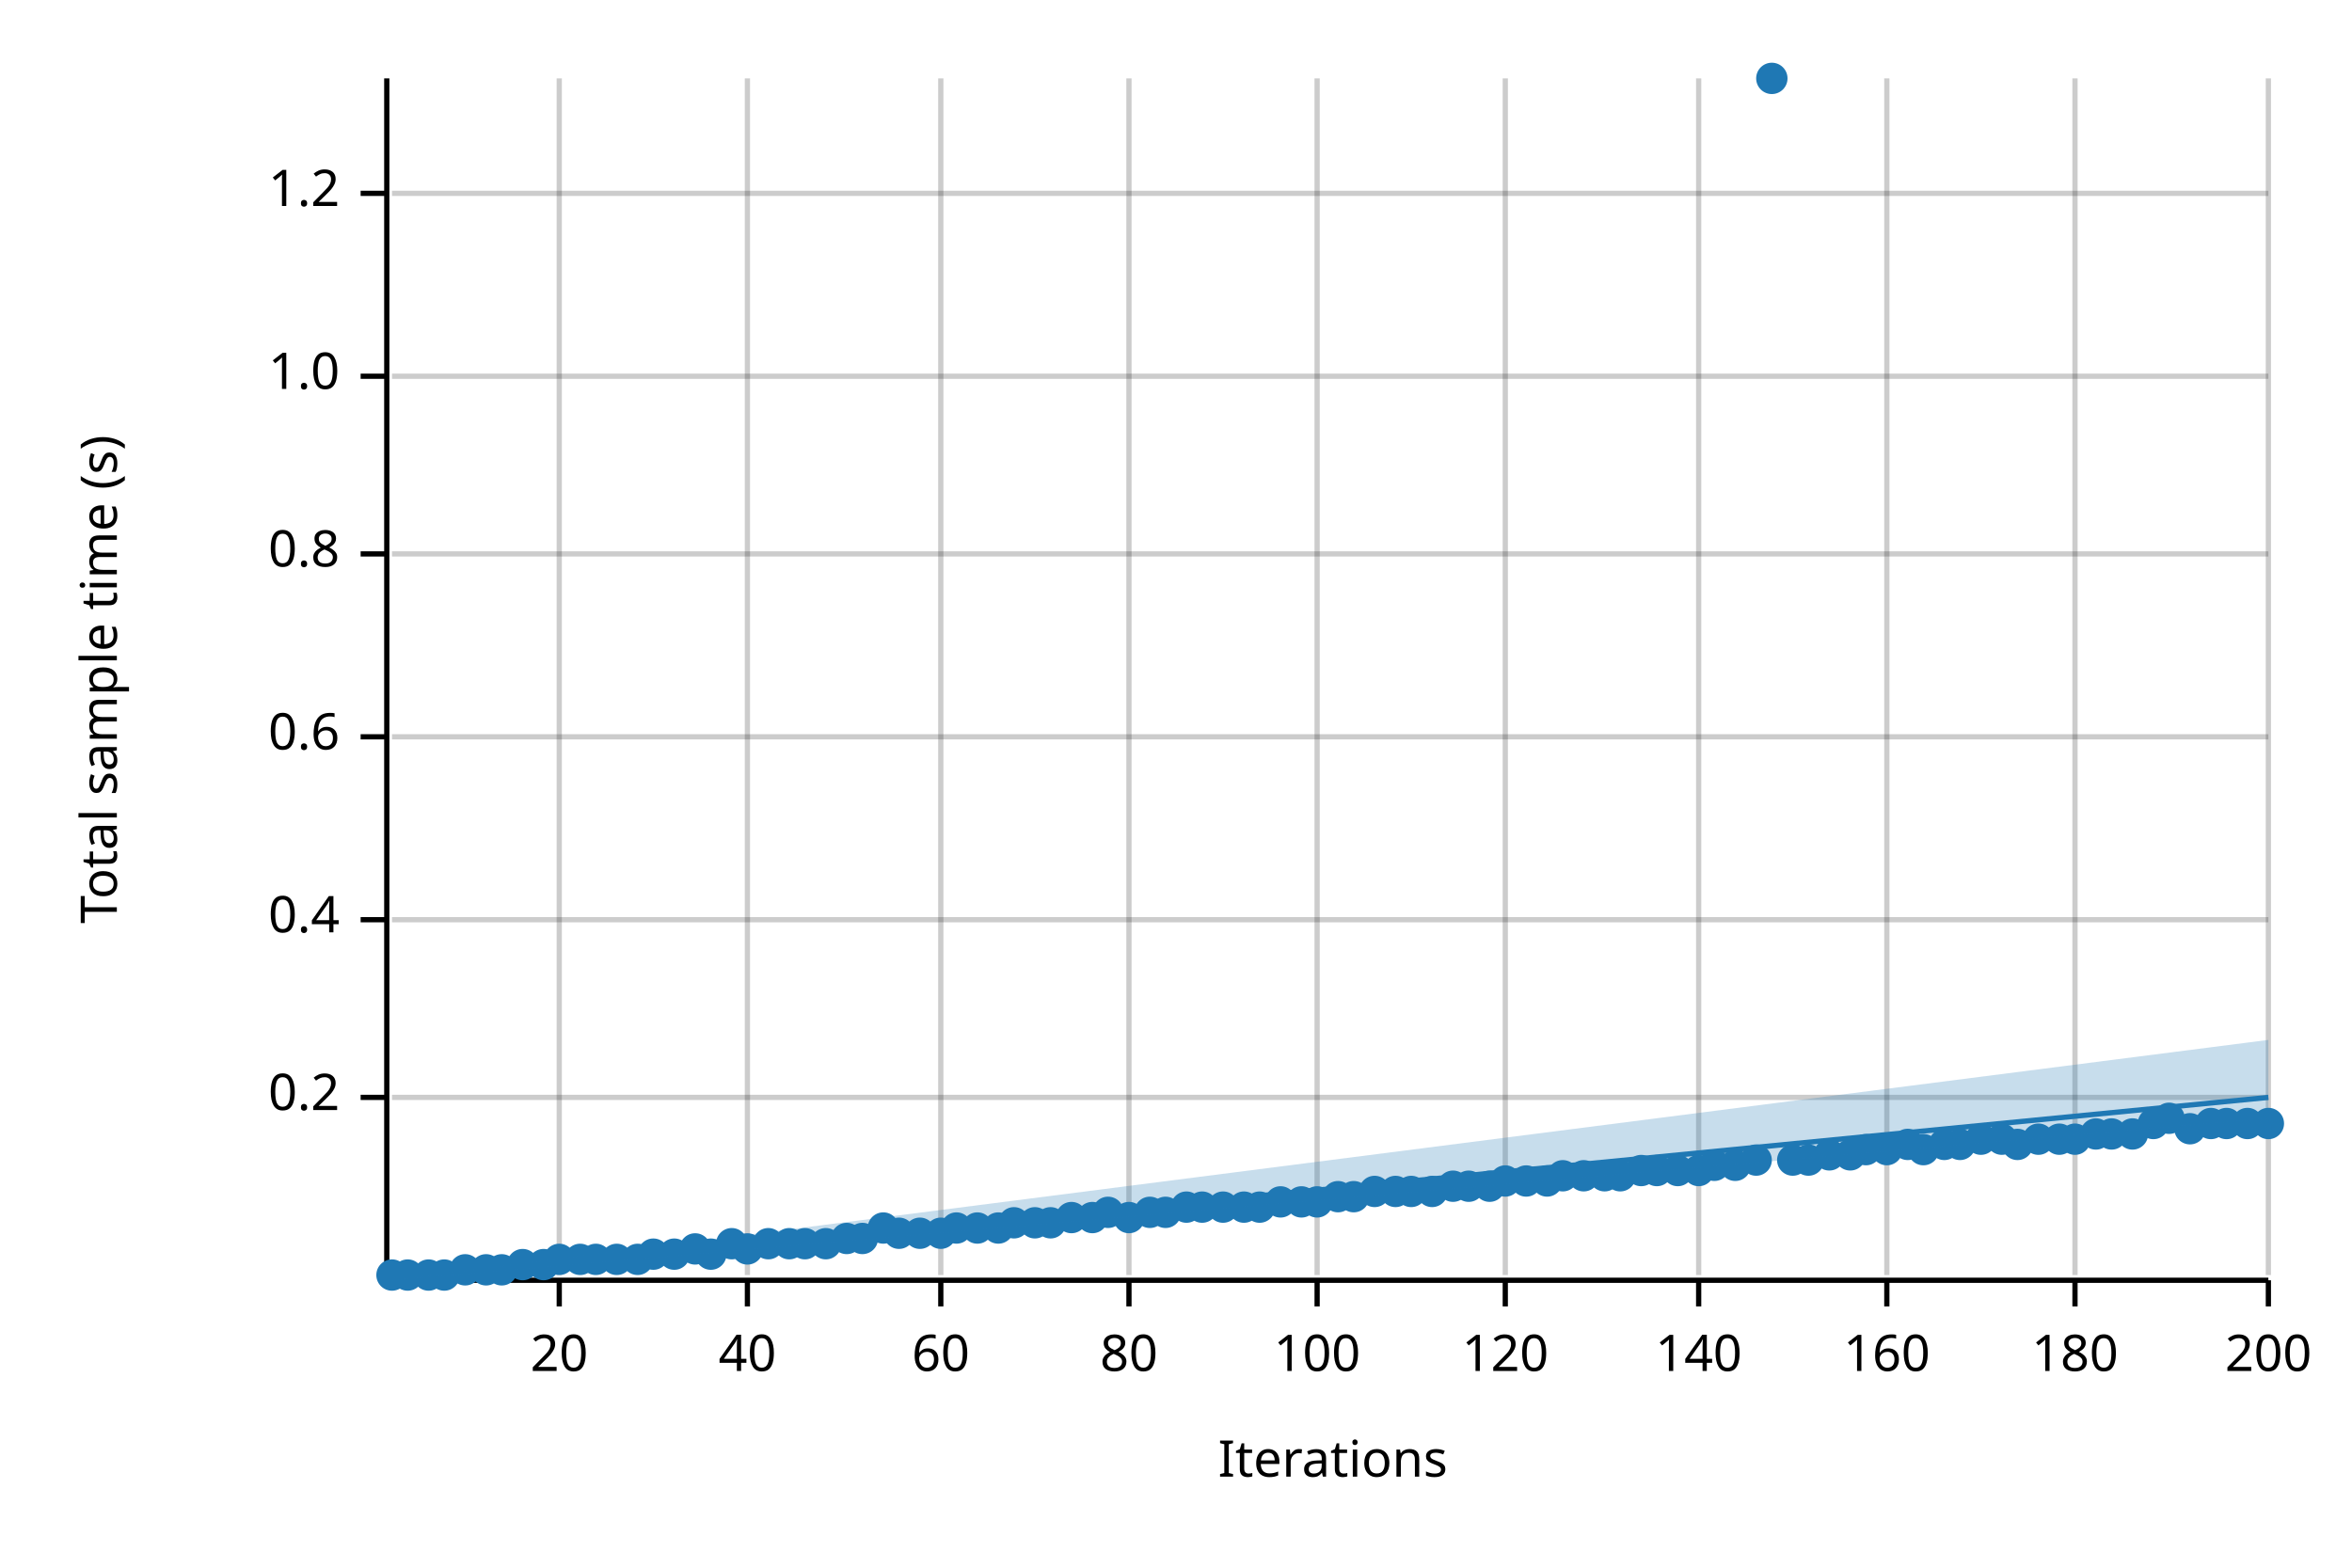
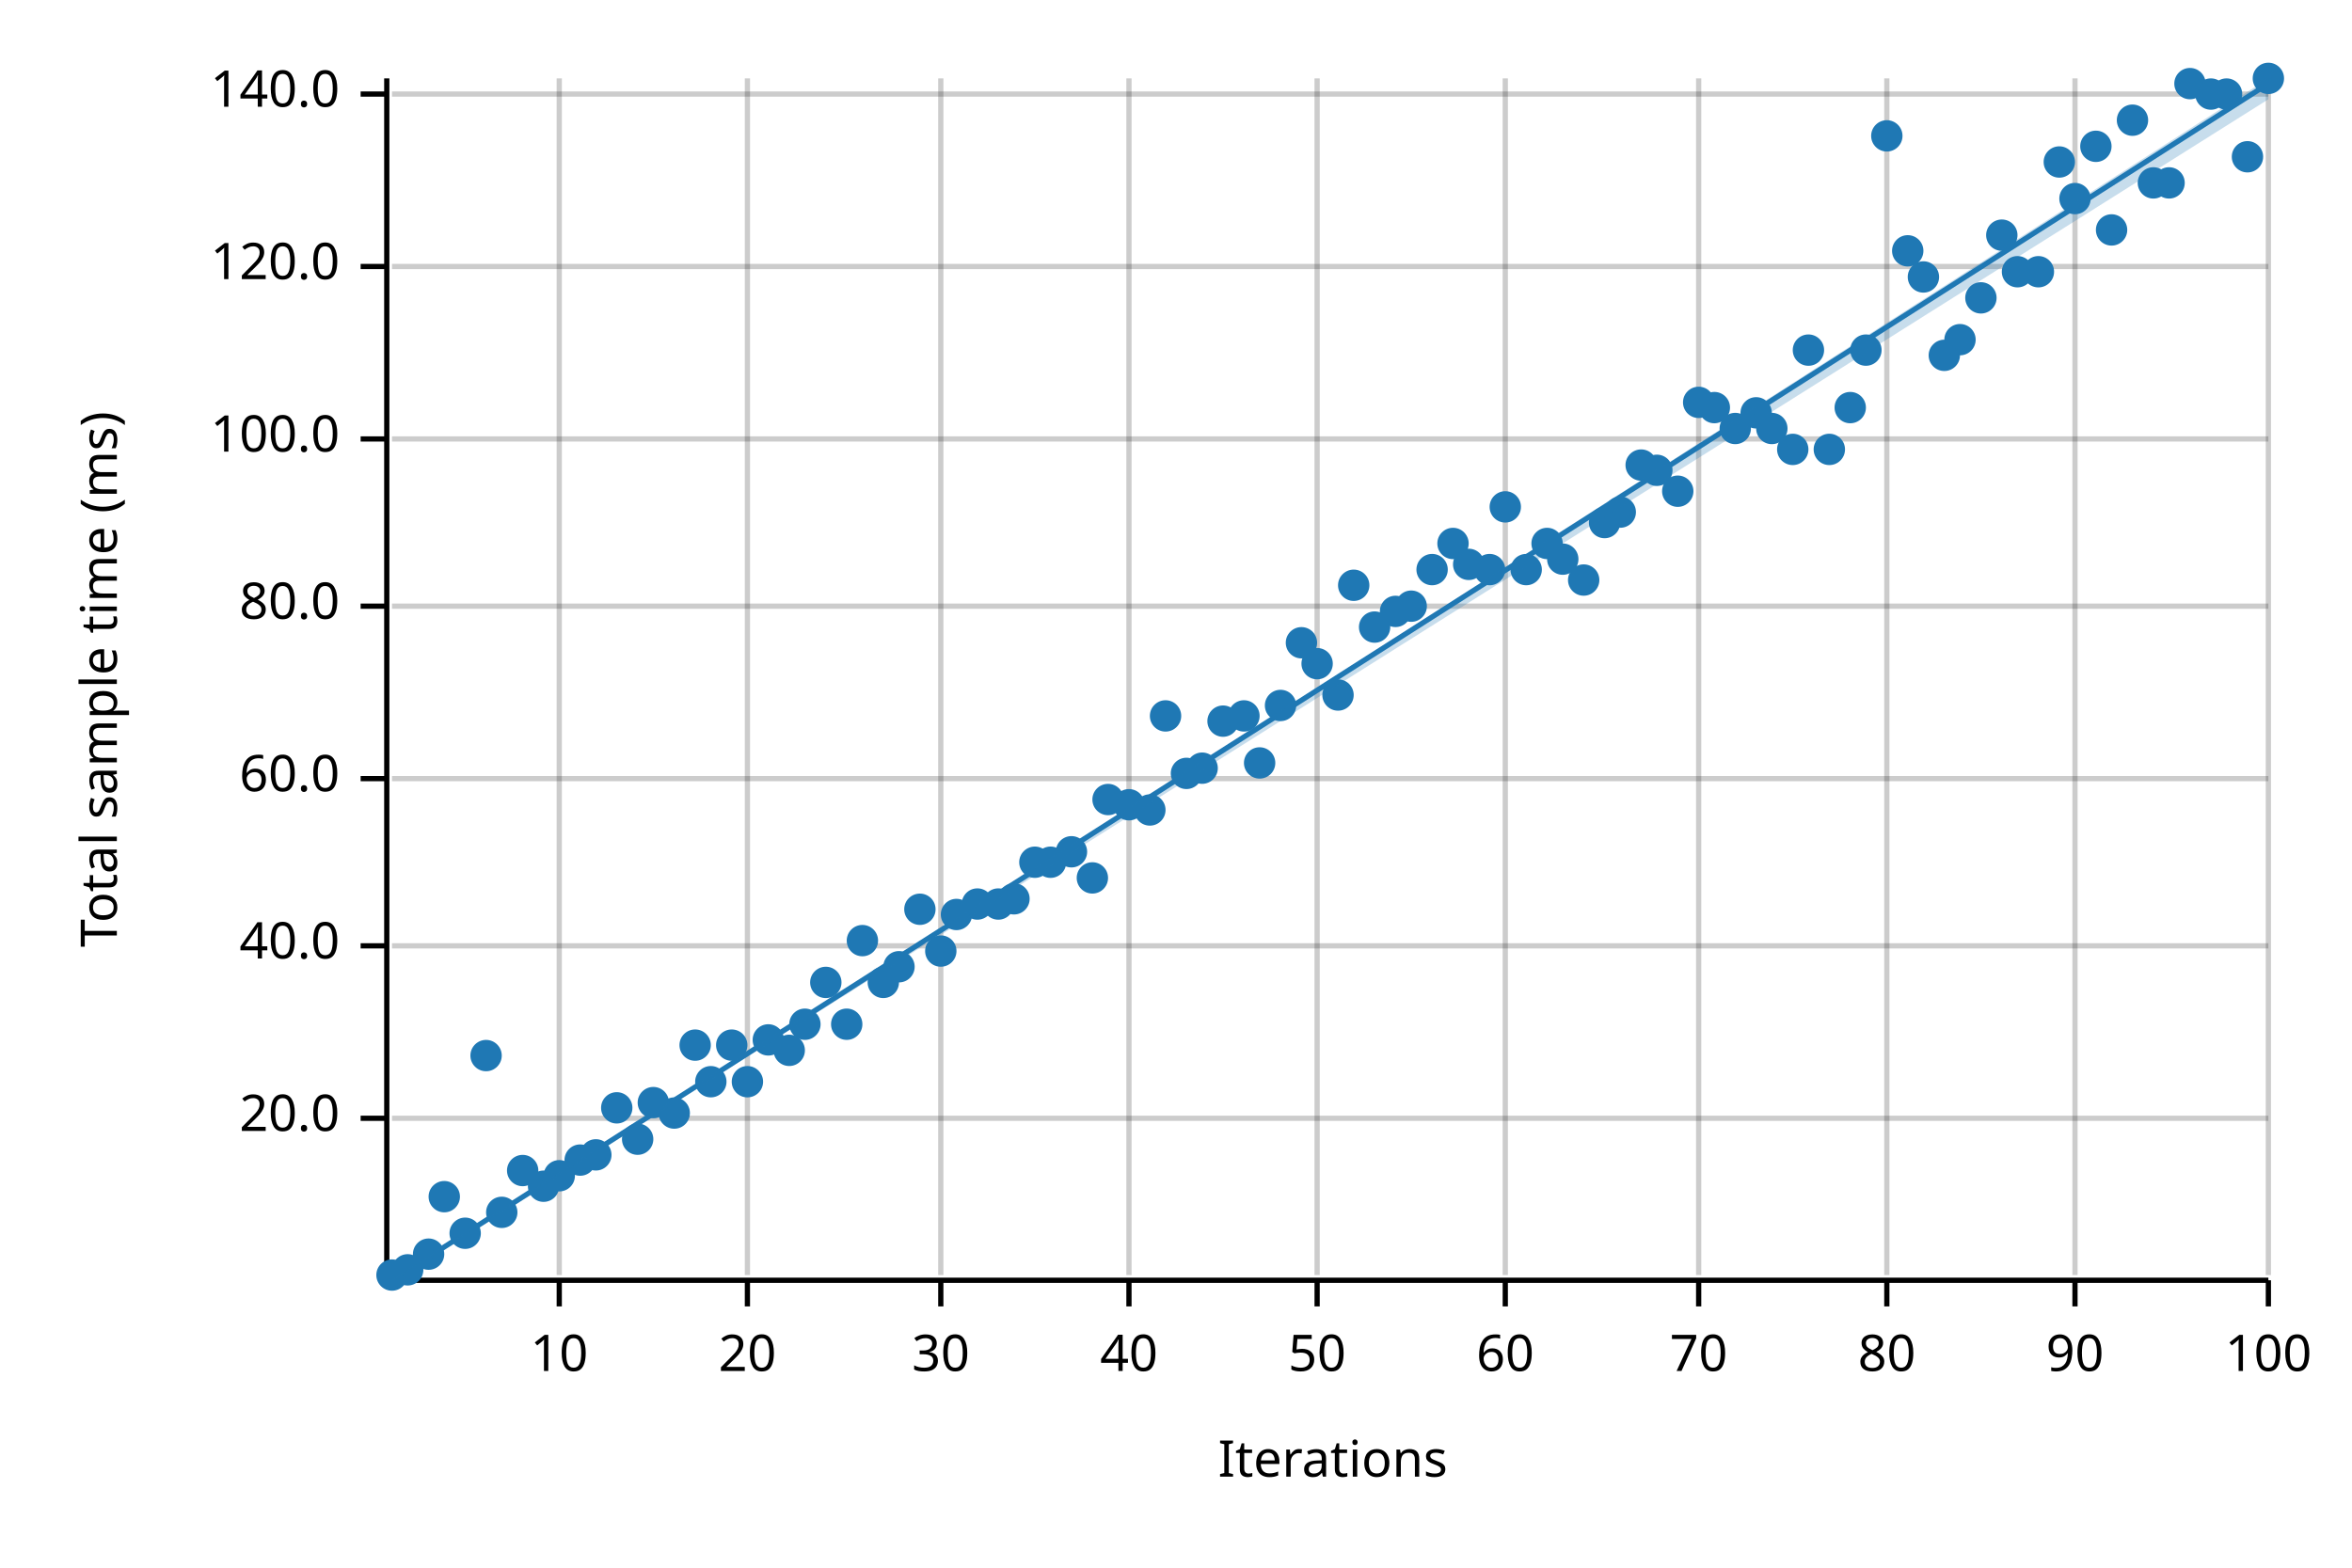
<svg xmlns="http://www.w3.org/2000/svg" width="450" height="300" viewBox="0 0 450 300">
  <text x="15" y="130" dy="0.76em" text-anchor="middle" font-family="sans-serif" font-size="9.677" opacity="1" fill="#000000" transform="rotate(270, 15, 130)">
- Total sample time (s)
+ Total sample time (ms)
</text>
  <text x="255" y="285" dy="-0.5ex" text-anchor="middle" font-family="sans-serif" font-size="9.677" opacity="1" fill="#000000">
Iterations
</text>
  <line opacity="0.2" stroke="#000000" stroke-width="1" x1="107" y1="244" x2="107" y2="15" />
  <line opacity="0.2" stroke="#000000" stroke-width="1" x1="143" y1="244" x2="143" y2="15" />
  <line opacity="0.2" stroke="#000000" stroke-width="1" x1="180" y1="244" x2="180" y2="15" />
  <line opacity="0.2" stroke="#000000" stroke-width="1" x1="216" y1="244" x2="216" y2="15" />
  <line opacity="0.2" stroke="#000000" stroke-width="1" x1="252" y1="244" x2="252" y2="15" />
  <line opacity="0.2" stroke="#000000" stroke-width="1" x1="288" y1="244" x2="288" y2="15" />
  <line opacity="0.2" stroke="#000000" stroke-width="1" x1="325" y1="244" x2="325" y2="15" />
  <line opacity="0.2" stroke="#000000" stroke-width="1" x1="361" y1="244" x2="361" y2="15" />
  <line opacity="0.2" stroke="#000000" stroke-width="1" x1="397" y1="244" x2="397" y2="15" />
  <line opacity="0.2" stroke="#000000" stroke-width="1" x1="434" y1="244" x2="434" y2="15" />
-   <line opacity="0.2" stroke="#000000" stroke-width="1" x1="75" y1="210" x2="434" y2="210" />
-   <line opacity="0.2" stroke="#000000" stroke-width="1" x1="75" y1="176" x2="434" y2="176" />
-   <line opacity="0.2" stroke="#000000" stroke-width="1" x1="75" y1="141" x2="434" y2="141" />
-   <line opacity="0.2" stroke="#000000" stroke-width="1" x1="75" y1="106" x2="434" y2="106" />
-   <line opacity="0.2" stroke="#000000" stroke-width="1" x1="75" y1="72" x2="434" y2="72" />
-   <line opacity="0.2" stroke="#000000" stroke-width="1" x1="75" y1="37" x2="434" y2="37" />
+   <line opacity="0.2" stroke="#000000" stroke-width="1" x1="75" y1="214" x2="434" y2="214" />
+   <line opacity="0.2" stroke="#000000" stroke-width="1" x1="75" y1="181" x2="434" y2="181" />
+   <line opacity="0.2" stroke="#000000" stroke-width="1" x1="75" y1="149" x2="434" y2="149" />
+   <line opacity="0.2" stroke="#000000" stroke-width="1" x1="75" y1="116" x2="434" y2="116" />
+   <line opacity="0.2" stroke="#000000" stroke-width="1" x1="75" y1="84" x2="434" y2="84" />
+   <line opacity="0.2" stroke="#000000" stroke-width="1" x1="75" y1="51" x2="434" y2="51" />
+   <line opacity="0.2" stroke="#000000" stroke-width="1" x1="75" y1="18" x2="434" y2="18" />
  <polyline fill="none" opacity="1" stroke="#000000" stroke-width="1" points="74,15 74,244 " />
-   <text x="65" y="210" dy="0.5ex" text-anchor="end" font-family="sans-serif" font-size="9.677" opacity="1" fill="#000000">
- 0.2
+   <text x="65" y="214" dy="0.5ex" text-anchor="end" font-family="sans-serif" font-size="9.677" opacity="1" fill="#000000">
+ 20.0
</text>
-   <polyline fill="none" opacity="1" stroke="#000000" stroke-width="1" points="69,210 74,210 " />
-   <text x="65" y="176" dy="0.5ex" text-anchor="end" font-family="sans-serif" font-size="9.677" opacity="1" fill="#000000">
- 0.4
+   <polyline fill="none" opacity="1" stroke="#000000" stroke-width="1" points="69,214 74,214 " />
+   <text x="65" y="181" dy="0.5ex" text-anchor="end" font-family="sans-serif" font-size="9.677" opacity="1" fill="#000000">
+ 40.0
</text>
-   <polyline fill="none" opacity="1" stroke="#000000" stroke-width="1" points="69,176 74,176 " />
-   <text x="65" y="141" dy="0.5ex" text-anchor="end" font-family="sans-serif" font-size="9.677" opacity="1" fill="#000000">
- 0.6
+   <polyline fill="none" opacity="1" stroke="#000000" stroke-width="1" points="69,181 74,181 " />
+   <text x="65" y="149" dy="0.5ex" text-anchor="end" font-family="sans-serif" font-size="9.677" opacity="1" fill="#000000">
+ 60.0
</text>
-   <polyline fill="none" opacity="1" stroke="#000000" stroke-width="1" points="69,141 74,141 " />
-   <text x="65" y="106" dy="0.5ex" text-anchor="end" font-family="sans-serif" font-size="9.677" opacity="1" fill="#000000">
- 0.8
+   <polyline fill="none" opacity="1" stroke="#000000" stroke-width="1" points="69,149 74,149 " />
+   <text x="65" y="116" dy="0.5ex" text-anchor="end" font-family="sans-serif" font-size="9.677" opacity="1" fill="#000000">
+ 80.0
</text>
-   <polyline fill="none" opacity="1" stroke="#000000" stroke-width="1" points="69,106 74,106 " />
-   <text x="65" y="72" dy="0.5ex" text-anchor="end" font-family="sans-serif" font-size="9.677" opacity="1" fill="#000000">
- 1.0
+   <polyline fill="none" opacity="1" stroke="#000000" stroke-width="1" points="69,116 74,116 " />
+   <text x="65" y="84" dy="0.5ex" text-anchor="end" font-family="sans-serif" font-size="9.677" opacity="1" fill="#000000">
+ 100.0
</text>
-   <polyline fill="none" opacity="1" stroke="#000000" stroke-width="1" points="69,72 74,72 " />
-   <text x="65" y="37" dy="0.5ex" text-anchor="end" font-family="sans-serif" font-size="9.677" opacity="1" fill="#000000">
- 1.2
+   <polyline fill="none" opacity="1" stroke="#000000" stroke-width="1" points="69,84 74,84 " />
+   <text x="65" y="51" dy="0.5ex" text-anchor="end" font-family="sans-serif" font-size="9.677" opacity="1" fill="#000000">
+ 120.0
</text>
-   <polyline fill="none" opacity="1" stroke="#000000" stroke-width="1" points="69,37 74,37 " />
+   <polyline fill="none" opacity="1" stroke="#000000" stroke-width="1" points="69,51 74,51 " />
+   <text x="65" y="18" dy="0.5ex" text-anchor="end" font-family="sans-serif" font-size="9.677" opacity="1" fill="#000000">
+ 140.0
+ </text>
+   <polyline fill="none" opacity="1" stroke="#000000" stroke-width="1" points="69,18 74,18 " />
  <polyline fill="none" opacity="1" stroke="#000000" stroke-width="1" points="75,245 434,245 " />
  <text x="107" y="255" dy="0.76em" text-anchor="middle" font-family="sans-serif" font-size="9.677" opacity="1" fill="#000000">
- 20
+ 10
</text>
  <polyline fill="none" opacity="1" stroke="#000000" stroke-width="1" points="107,245 107,250 " />
  <text x="143" y="255" dy="0.76em" text-anchor="middle" font-family="sans-serif" font-size="9.677" opacity="1" fill="#000000">
- 40
+ 20
</text>
  <polyline fill="none" opacity="1" stroke="#000000" stroke-width="1" points="143,245 143,250 " />
  <text x="180" y="255" dy="0.76em" text-anchor="middle" font-family="sans-serif" font-size="9.677" opacity="1" fill="#000000">
- 60
+ 30
</text>
  <polyline fill="none" opacity="1" stroke="#000000" stroke-width="1" points="180,245 180,250 " />
  <text x="216" y="255" dy="0.76em" text-anchor="middle" font-family="sans-serif" font-size="9.677" opacity="1" fill="#000000">
- 80
+ 40
</text>
  <polyline fill="none" opacity="1" stroke="#000000" stroke-width="1" points="216,245 216,250 " />
  <text x="252" y="255" dy="0.76em" text-anchor="middle" font-family="sans-serif" font-size="9.677" opacity="1" fill="#000000">
- 100
+ 50
</text>
  <polyline fill="none" opacity="1" stroke="#000000" stroke-width="1" points="252,245 252,250 " />
  <text x="288" y="255" dy="0.76em" text-anchor="middle" font-family="sans-serif" font-size="9.677" opacity="1" fill="#000000">
- 120
+ 60
</text>
  <polyline fill="none" opacity="1" stroke="#000000" stroke-width="1" points="288,245 288,250 " />
  <text x="325" y="255" dy="0.76em" text-anchor="middle" font-family="sans-serif" font-size="9.677" opacity="1" fill="#000000">
- 140
+ 70
</text>
  <polyline fill="none" opacity="1" stroke="#000000" stroke-width="1" points="325,245 325,250 " />
  <text x="361" y="255" dy="0.76em" text-anchor="middle" font-family="sans-serif" font-size="9.677" opacity="1" fill="#000000">
- 160
+ 80
</text>
  <polyline fill="none" opacity="1" stroke="#000000" stroke-width="1" points="361,245 361,250 " />
  <text x="397" y="255" dy="0.76em" text-anchor="middle" font-family="sans-serif" font-size="9.677" opacity="1" fill="#000000">
- 180
+ 90
</text>
  <polyline fill="none" opacity="1" stroke="#000000" stroke-width="1" points="397,245 397,250 " />
  <text x="434" y="255" dy="0.76em" text-anchor="middle" font-family="sans-serif" font-size="9.677" opacity="1" fill="#000000">
- 200
+ 100
</text>
  <polyline fill="none" opacity="1" stroke="#000000" stroke-width="1" points="434,245 434,250 " />
  <circle cx="75" cy="244" r="3" opacity="1" fill="#1F78B4" stroke="none" stroke-width="1" />
-   <circle cx="78" cy="244" r="3" opacity="1" fill="#1F78B4" stroke="none" stroke-width="1" />
-   <circle cx="82" cy="244" r="3" opacity="1" fill="#1F78B4" stroke="none" stroke-width="1" />
-   <circle cx="85" cy="244" r="3" opacity="1" fill="#1F78B4" stroke="none" stroke-width="1" />
-   <circle cx="89" cy="243" r="3" opacity="1" fill="#1F78B4" stroke="none" stroke-width="1" />
-   <circle cx="93" cy="243" r="3" opacity="1" fill="#1F78B4" stroke="none" stroke-width="1" />
-   <circle cx="96" cy="243" r="3" opacity="1" fill="#1F78B4" stroke="none" stroke-width="1" />
-   <circle cx="100" cy="242" r="3" opacity="1" fill="#1F78B4" stroke="none" stroke-width="1" />
-   <circle cx="104" cy="242" r="3" opacity="1" fill="#1F78B4" stroke="none" stroke-width="1" />
-   <circle cx="107" cy="241" r="3" opacity="1" fill="#1F78B4" stroke="none" stroke-width="1" />
-   <circle cx="111" cy="241" r="3" opacity="1" fill="#1F78B4" stroke="none" stroke-width="1" />
-   <circle cx="114" cy="241" r="3" opacity="1" fill="#1F78B4" stroke="none" stroke-width="1" />
-   <circle cx="118" cy="241" r="3" opacity="1" fill="#1F78B4" stroke="none" stroke-width="1" />
-   <circle cx="122" cy="241" r="3" opacity="1" fill="#1F78B4" stroke="none" stroke-width="1" />
-   <circle cx="125" cy="240" r="3" opacity="1" fill="#1F78B4" stroke="none" stroke-width="1" />
-   <circle cx="129" cy="240" r="3" opacity="1" fill="#1F78B4" stroke="none" stroke-width="1" />
-   <circle cx="133" cy="239" r="3" opacity="1" fill="#1F78B4" stroke="none" stroke-width="1" />
-   <circle cx="136" cy="240" r="3" opacity="1" fill="#1F78B4" stroke="none" stroke-width="1" />
-   <circle cx="140" cy="238" r="3" opacity="1" fill="#1F78B4" stroke="none" stroke-width="1" />
-   <circle cx="143" cy="239" r="3" opacity="1" fill="#1F78B4" stroke="none" stroke-width="1" />
-   <circle cx="147" cy="238" r="3" opacity="1" fill="#1F78B4" stroke="none" stroke-width="1" />
-   <circle cx="151" cy="238" r="3" opacity="1" fill="#1F78B4" stroke="none" stroke-width="1" />
-   <circle cx="154" cy="238" r="3" opacity="1" fill="#1F78B4" stroke="none" stroke-width="1" />
-   <circle cx="158" cy="238" r="3" opacity="1" fill="#1F78B4" stroke="none" stroke-width="1" />
-   <circle cx="162" cy="237" r="3" opacity="1" fill="#1F78B4" stroke="none" stroke-width="1" />
-   <circle cx="165" cy="237" r="3" opacity="1" fill="#1F78B4" stroke="none" stroke-width="1" />
-   <circle cx="169" cy="235" r="3" opacity="1" fill="#1F78B4" stroke="none" stroke-width="1" />
-   <circle cx="172" cy="236" r="3" opacity="1" fill="#1F78B4" stroke="none" stroke-width="1" />
-   <circle cx="176" cy="236" r="3" opacity="1" fill="#1F78B4" stroke="none" stroke-width="1" />
-   <circle cx="180" cy="236" r="3" opacity="1" fill="#1F78B4" stroke="none" stroke-width="1" />
-   <circle cx="183" cy="235" r="3" opacity="1" fill="#1F78B4" stroke="none" stroke-width="1" />
-   <circle cx="187" cy="235" r="3" opacity="1" fill="#1F78B4" stroke="none" stroke-width="1" />
-   <circle cx="191" cy="235" r="3" opacity="1" fill="#1F78B4" stroke="none" stroke-width="1" />
-   <circle cx="194" cy="234" r="3" opacity="1" fill="#1F78B4" stroke="none" stroke-width="1" />
-   <circle cx="198" cy="234" r="3" opacity="1" fill="#1F78B4" stroke="none" stroke-width="1" />
-   <circle cx="201" cy="234" r="3" opacity="1" fill="#1F78B4" stroke="none" stroke-width="1" />
-   <circle cx="205" cy="233" r="3" opacity="1" fill="#1F78B4" stroke="none" stroke-width="1" />
-   <circle cx="209" cy="233" r="3" opacity="1" fill="#1F78B4" stroke="none" stroke-width="1" />
-   <circle cx="212" cy="232" r="3" opacity="1" fill="#1F78B4" stroke="none" stroke-width="1" />
-   <circle cx="216" cy="233" r="3" opacity="1" fill="#1F78B4" stroke="none" stroke-width="1" />
-   <circle cx="220" cy="232" r="3" opacity="1" fill="#1F78B4" stroke="none" stroke-width="1" />
-   <circle cx="223" cy="232" r="3" opacity="1" fill="#1F78B4" stroke="none" stroke-width="1" />
-   <circle cx="227" cy="231" r="3" opacity="1" fill="#1F78B4" stroke="none" stroke-width="1" />
-   <circle cx="230" cy="231" r="3" opacity="1" fill="#1F78B4" stroke="none" stroke-width="1" />
-   <circle cx="234" cy="231" r="3" opacity="1" fill="#1F78B4" stroke="none" stroke-width="1" />
-   <circle cx="238" cy="231" r="3" opacity="1" fill="#1F78B4" stroke="none" stroke-width="1" />
-   <circle cx="241" cy="231" r="3" opacity="1" fill="#1F78B4" stroke="none" stroke-width="1" />
-   <circle cx="245" cy="230" r="3" opacity="1" fill="#1F78B4" stroke="none" stroke-width="1" />
-   <circle cx="249" cy="230" r="3" opacity="1" fill="#1F78B4" stroke="none" stroke-width="1" />
-   <circle cx="252" cy="230" r="3" opacity="1" fill="#1F78B4" stroke="none" stroke-width="1" />
-   <circle cx="256" cy="229" r="3" opacity="1" fill="#1F78B4" stroke="none" stroke-width="1" />
-   <circle cx="259" cy="229" r="3" opacity="1" fill="#1F78B4" stroke="none" stroke-width="1" />
-   <circle cx="263" cy="228" r="3" opacity="1" fill="#1F78B4" stroke="none" stroke-width="1" />
-   <circle cx="267" cy="228" r="3" opacity="1" fill="#1F78B4" stroke="none" stroke-width="1" />
-   <circle cx="270" cy="228" r="3" opacity="1" fill="#1F78B4" stroke="none" stroke-width="1" />
-   <circle cx="274" cy="228" r="3" opacity="1" fill="#1F78B4" stroke="none" stroke-width="1" />
-   <circle cx="278" cy="227" r="3" opacity="1" fill="#1F78B4" stroke="none" stroke-width="1" />
-   <circle cx="281" cy="227" r="3" opacity="1" fill="#1F78B4" stroke="none" stroke-width="1" />
-   <circle cx="285" cy="227" r="3" opacity="1" fill="#1F78B4" stroke="none" stroke-width="1" />
-   <circle cx="288" cy="226" r="3" opacity="1" fill="#1F78B4" stroke="none" stroke-width="1" />
-   <circle cx="292" cy="226" r="3" opacity="1" fill="#1F78B4" stroke="none" stroke-width="1" />
-   <circle cx="296" cy="226" r="3" opacity="1" fill="#1F78B4" stroke="none" stroke-width="1" />
-   <circle cx="299" cy="225" r="3" opacity="1" fill="#1F78B4" stroke="none" stroke-width="1" />
-   <circle cx="303" cy="225" r="3" opacity="1" fill="#1F78B4" stroke="none" stroke-width="1" />
-   <circle cx="307" cy="225" r="3" opacity="1" fill="#1F78B4" stroke="none" stroke-width="1" />
-   <circle cx="310" cy="225" r="3" opacity="1" fill="#1F78B4" stroke="none" stroke-width="1" />
-   <circle cx="314" cy="224" r="3" opacity="1" fill="#1F78B4" stroke="none" stroke-width="1" />
-   <circle cx="317" cy="224" r="3" opacity="1" fill="#1F78B4" stroke="none" stroke-width="1" />
-   <circle cx="321" cy="224" r="3" opacity="1" fill="#1F78B4" stroke="none" stroke-width="1" />
-   <circle cx="325" cy="224" r="3" opacity="1" fill="#1F78B4" stroke="none" stroke-width="1" />
-   <circle cx="328" cy="223" r="3" opacity="1" fill="#1F78B4" stroke="none" stroke-width="1" />
-   <circle cx="332" cy="223" r="3" opacity="1" fill="#1F78B4" stroke="none" stroke-width="1" />
-   <circle cx="336" cy="222" r="3" opacity="1" fill="#1F78B4" stroke="none" stroke-width="1" />
-   <circle cx="339" cy="15" r="3" opacity="1" fill="#1F78B4" stroke="none" stroke-width="1" />
-   <circle cx="343" cy="222" r="3" opacity="1" fill="#1F78B4" stroke="none" stroke-width="1" />
-   <circle cx="346" cy="222" r="3" opacity="1" fill="#1F78B4" stroke="none" stroke-width="1" />
-   <circle cx="350" cy="221" r="3" opacity="1" fill="#1F78B4" stroke="none" stroke-width="1" />
-   <circle cx="354" cy="221" r="3" opacity="1" fill="#1F78B4" stroke="none" stroke-width="1" />
-   <circle cx="357" cy="220" r="3" opacity="1" fill="#1F78B4" stroke="none" stroke-width="1" />
-   <circle cx="361" cy="220" r="3" opacity="1" fill="#1F78B4" stroke="none" stroke-width="1" />
-   <circle cx="365" cy="219" r="3" opacity="1" fill="#1F78B4" stroke="none" stroke-width="1" />
-   <circle cx="368" cy="220" r="3" opacity="1" fill="#1F78B4" stroke="none" stroke-width="1" />
-   <circle cx="372" cy="219" r="3" opacity="1" fill="#1F78B4" stroke="none" stroke-width="1" />
-   <circle cx="375" cy="219" r="3" opacity="1" fill="#1F78B4" stroke="none" stroke-width="1" />
-   <circle cx="379" cy="218" r="3" opacity="1" fill="#1F78B4" stroke="none" stroke-width="1" />
-   <circle cx="383" cy="218" r="3" opacity="1" fill="#1F78B4" stroke="none" stroke-width="1" />
-   <circle cx="386" cy="219" r="3" opacity="1" fill="#1F78B4" stroke="none" stroke-width="1" />
-   <circle cx="390" cy="218" r="3" opacity="1" fill="#1F78B4" stroke="none" stroke-width="1" />
-   <circle cx="394" cy="218" r="3" opacity="1" fill="#1F78B4" stroke="none" stroke-width="1" />
-   <circle cx="397" cy="218" r="3" opacity="1" fill="#1F78B4" stroke="none" stroke-width="1" />
-   <circle cx="401" cy="217" r="3" opacity="1" fill="#1F78B4" stroke="none" stroke-width="1" />
-   <circle cx="404" cy="217" r="3" opacity="1" fill="#1F78B4" stroke="none" stroke-width="1" />
-   <circle cx="408" cy="217" r="3" opacity="1" fill="#1F78B4" stroke="none" stroke-width="1" />
-   <circle cx="412" cy="215" r="3" opacity="1" fill="#1F78B4" stroke="none" stroke-width="1" />
-   <circle cx="415" cy="214" r="3" opacity="1" fill="#1F78B4" stroke="none" stroke-width="1" />
-   <circle cx="419" cy="216" r="3" opacity="1" fill="#1F78B4" stroke="none" stroke-width="1" />
-   <circle cx="423" cy="215" r="3" opacity="1" fill="#1F78B4" stroke="none" stroke-width="1" />
-   <circle cx="426" cy="215" r="3" opacity="1" fill="#1F78B4" stroke="none" stroke-width="1" />
-   <circle cx="430" cy="215" r="3" opacity="1" fill="#1F78B4" stroke="none" stroke-width="1" />
-   <circle cx="434" cy="215" r="3" opacity="1" fill="#1F78B4" stroke="none" stroke-width="1" />
-   <polyline fill="none" opacity="1" stroke="#1F78B4" stroke-width="1" points="75,245 434,210 " />
-   <polygon opacity="0.25" fill="#1F78B4" points="75,245 434,214 434,199 " />
+   <circle cx="78" cy="243" r="3" opacity="1" fill="#1F78B4" stroke="none" stroke-width="1" />
+   <circle cx="82" cy="240" r="3" opacity="1" fill="#1F78B4" stroke="none" stroke-width="1" />
+   <circle cx="85" cy="229" r="3" opacity="1" fill="#1F78B4" stroke="none" stroke-width="1" />
+   <circle cx="89" cy="236" r="3" opacity="1" fill="#1F78B4" stroke="none" stroke-width="1" />
+   <circle cx="93" cy="202" r="3" opacity="1" fill="#1F78B4" stroke="none" stroke-width="1" />
+   <circle cx="96" cy="232" r="3" opacity="1" fill="#1F78B4" stroke="none" stroke-width="1" />
+   <circle cx="100" cy="224" r="3" opacity="1" fill="#1F78B4" stroke="none" stroke-width="1" />
+   <circle cx="104" cy="227" r="3" opacity="1" fill="#1F78B4" stroke="none" stroke-width="1" />
+   <circle cx="107" cy="225" r="3" opacity="1" fill="#1F78B4" stroke="none" stroke-width="1" />
+   <circle cx="111" cy="222" r="3" opacity="1" fill="#1F78B4" stroke="none" stroke-width="1" />
+   <circle cx="114" cy="221" r="3" opacity="1" fill="#1F78B4" stroke="none" stroke-width="1" />
+   <circle cx="118" cy="212" r="3" opacity="1" fill="#1F78B4" stroke="none" stroke-width="1" />
+   <circle cx="122" cy="218" r="3" opacity="1" fill="#1F78B4" stroke="none" stroke-width="1" />
+   <circle cx="125" cy="211" r="3" opacity="1" fill="#1F78B4" stroke="none" stroke-width="1" />
+   <circle cx="129" cy="213" r="3" opacity="1" fill="#1F78B4" stroke="none" stroke-width="1" />
+   <circle cx="133" cy="200" r="3" opacity="1" fill="#1F78B4" stroke="none" stroke-width="1" />
+   <circle cx="136" cy="207" r="3" opacity="1" fill="#1F78B4" stroke="none" stroke-width="1" />
+   <circle cx="140" cy="200" r="3" opacity="1" fill="#1F78B4" stroke="none" stroke-width="1" />
+   <circle cx="143" cy="207" r="3" opacity="1" fill="#1F78B4" stroke="none" stroke-width="1" />
+   <circle cx="147" cy="199" r="3" opacity="1" fill="#1F78B4" stroke="none" stroke-width="1" />
+   <circle cx="151" cy="201" r="3" opacity="1" fill="#1F78B4" stroke="none" stroke-width="1" />
+   <circle cx="154" cy="196" r="3" opacity="1" fill="#1F78B4" stroke="none" stroke-width="1" />
+   <circle cx="158" cy="188" r="3" opacity="1" fill="#1F78B4" stroke="none" stroke-width="1" />
+   <circle cx="162" cy="196" r="3" opacity="1" fill="#1F78B4" stroke="none" stroke-width="1" />
+   <circle cx="165" cy="180" r="3" opacity="1" fill="#1F78B4" stroke="none" stroke-width="1" />
+   <circle cx="169" cy="188" r="3" opacity="1" fill="#1F78B4" stroke="none" stroke-width="1" />
+   <circle cx="172" cy="185" r="3" opacity="1" fill="#1F78B4" stroke="none" stroke-width="1" />
+   <circle cx="176" cy="174" r="3" opacity="1" fill="#1F78B4" stroke="none" stroke-width="1" />
+   <circle cx="180" cy="182" r="3" opacity="1" fill="#1F78B4" stroke="none" stroke-width="1" />
+   <circle cx="183" cy="175" r="3" opacity="1" fill="#1F78B4" stroke="none" stroke-width="1" />
+   <circle cx="187" cy="173" r="3" opacity="1" fill="#1F78B4" stroke="none" stroke-width="1" />
+   <circle cx="191" cy="173" r="3" opacity="1" fill="#1F78B4" stroke="none" stroke-width="1" />
+   <circle cx="194" cy="172" r="3" opacity="1" fill="#1F78B4" stroke="none" stroke-width="1" />
+   <circle cx="198" cy="165" r="3" opacity="1" fill="#1F78B4" stroke="none" stroke-width="1" />
+   <circle cx="201" cy="165" r="3" opacity="1" fill="#1F78B4" stroke="none" stroke-width="1" />
+   <circle cx="205" cy="163" r="3" opacity="1" fill="#1F78B4" stroke="none" stroke-width="1" />
+   <circle cx="209" cy="168" r="3" opacity="1" fill="#1F78B4" stroke="none" stroke-width="1" />
+   <circle cx="212" cy="153" r="3" opacity="1" fill="#1F78B4" stroke="none" stroke-width="1" />
+   <circle cx="216" cy="154" r="3" opacity="1" fill="#1F78B4" stroke="none" stroke-width="1" />
+   <circle cx="220" cy="155" r="3" opacity="1" fill="#1F78B4" stroke="none" stroke-width="1" />
+   <circle cx="223" cy="137" r="3" opacity="1" fill="#1F78B4" stroke="none" stroke-width="1" />
+   <circle cx="227" cy="148" r="3" opacity="1" fill="#1F78B4" stroke="none" stroke-width="1" />
+   <circle cx="230" cy="147" r="3" opacity="1" fill="#1F78B4" stroke="none" stroke-width="1" />
+   <circle cx="234" cy="138" r="3" opacity="1" fill="#1F78B4" stroke="none" stroke-width="1" />
+   <circle cx="238" cy="137" r="3" opacity="1" fill="#1F78B4" stroke="none" stroke-width="1" />
+   <circle cx="241" cy="146" r="3" opacity="1" fill="#1F78B4" stroke="none" stroke-width="1" />
+   <circle cx="245" cy="135" r="3" opacity="1" fill="#1F78B4" stroke="none" stroke-width="1" />
+   <circle cx="249" cy="123" r="3" opacity="1" fill="#1F78B4" stroke="none" stroke-width="1" />
+   <circle cx="252" cy="127" r="3" opacity="1" fill="#1F78B4" stroke="none" stroke-width="1" />
+   <circle cx="256" cy="133" r="3" opacity="1" fill="#1F78B4" stroke="none" stroke-width="1" />
+   <circle cx="259" cy="112" r="3" opacity="1" fill="#1F78B4" stroke="none" stroke-width="1" />
+   <circle cx="263" cy="120" r="3" opacity="1" fill="#1F78B4" stroke="none" stroke-width="1" />
+   <circle cx="267" cy="117" r="3" opacity="1" fill="#1F78B4" stroke="none" stroke-width="1" />
+   <circle cx="270" cy="116" r="3" opacity="1" fill="#1F78B4" stroke="none" stroke-width="1" />
+   <circle cx="274" cy="109" r="3" opacity="1" fill="#1F78B4" stroke="none" stroke-width="1" />
+   <circle cx="278" cy="104" r="3" opacity="1" fill="#1F78B4" stroke="none" stroke-width="1" />
+   <circle cx="281" cy="108" r="3" opacity="1" fill="#1F78B4" stroke="none" stroke-width="1" />
+   <circle cx="285" cy="109" r="3" opacity="1" fill="#1F78B4" stroke="none" stroke-width="1" />
+   <circle cx="288" cy="97" r="3" opacity="1" fill="#1F78B4" stroke="none" stroke-width="1" />
+   <circle cx="292" cy="109" r="3" opacity="1" fill="#1F78B4" stroke="none" stroke-width="1" />
+   <circle cx="296" cy="104" r="3" opacity="1" fill="#1F78B4" stroke="none" stroke-width="1" />
+   <circle cx="299" cy="107" r="3" opacity="1" fill="#1F78B4" stroke="none" stroke-width="1" />
+   <circle cx="303" cy="111" r="3" opacity="1" fill="#1F78B4" stroke="none" stroke-width="1" />
+   <circle cx="307" cy="100" r="3" opacity="1" fill="#1F78B4" stroke="none" stroke-width="1" />
+   <circle cx="310" cy="98" r="3" opacity="1" fill="#1F78B4" stroke="none" stroke-width="1" />
+   <circle cx="314" cy="89" r="3" opacity="1" fill="#1F78B4" stroke="none" stroke-width="1" />
+   <circle cx="317" cy="90" r="3" opacity="1" fill="#1F78B4" stroke="none" stroke-width="1" />
+   <circle cx="321" cy="94" r="3" opacity="1" fill="#1F78B4" stroke="none" stroke-width="1" />
+   <circle cx="325" cy="77" r="3" opacity="1" fill="#1F78B4" stroke="none" stroke-width="1" />
+   <circle cx="328" cy="78" r="3" opacity="1" fill="#1F78B4" stroke="none" stroke-width="1" />
+   <circle cx="332" cy="82" r="3" opacity="1" fill="#1F78B4" stroke="none" stroke-width="1" />
+   <circle cx="336" cy="79" r="3" opacity="1" fill="#1F78B4" stroke="none" stroke-width="1" />
+   <circle cx="339" cy="82" r="3" opacity="1" fill="#1F78B4" stroke="none" stroke-width="1" />
+   <circle cx="343" cy="86" r="3" opacity="1" fill="#1F78B4" stroke="none" stroke-width="1" />
+   <circle cx="346" cy="67" r="3" opacity="1" fill="#1F78B4" stroke="none" stroke-width="1" />
+   <circle cx="350" cy="86" r="3" opacity="1" fill="#1F78B4" stroke="none" stroke-width="1" />
+   <circle cx="354" cy="78" r="3" opacity="1" fill="#1F78B4" stroke="none" stroke-width="1" />
+   <circle cx="357" cy="67" r="3" opacity="1" fill="#1F78B4" stroke="none" stroke-width="1" />
+   <circle cx="361" cy="26" r="3" opacity="1" fill="#1F78B4" stroke="none" stroke-width="1" />
+   <circle cx="365" cy="48" r="3" opacity="1" fill="#1F78B4" stroke="none" stroke-width="1" />
+   <circle cx="368" cy="53" r="3" opacity="1" fill="#1F78B4" stroke="none" stroke-width="1" />
+   <circle cx="372" cy="68" r="3" opacity="1" fill="#1F78B4" stroke="none" stroke-width="1" />
+   <circle cx="375" cy="65" r="3" opacity="1" fill="#1F78B4" stroke="none" stroke-width="1" />
+   <circle cx="379" cy="57" r="3" opacity="1" fill="#1F78B4" stroke="none" stroke-width="1" />
+   <circle cx="383" cy="45" r="3" opacity="1" fill="#1F78B4" stroke="none" stroke-width="1" />
+   <circle cx="386" cy="52" r="3" opacity="1" fill="#1F78B4" stroke="none" stroke-width="1" />
+   <circle cx="390" cy="52" r="3" opacity="1" fill="#1F78B4" stroke="none" stroke-width="1" />
+   <circle cx="394" cy="31" r="3" opacity="1" fill="#1F78B4" stroke="none" stroke-width="1" />
+   <circle cx="397" cy="38" r="3" opacity="1" fill="#1F78B4" stroke="none" stroke-width="1" />
+   <circle cx="401" cy="28" r="3" opacity="1" fill="#1F78B4" stroke="none" stroke-width="1" />
+   <circle cx="404" cy="44" r="3" opacity="1" fill="#1F78B4" stroke="none" stroke-width="1" />
+   <circle cx="408" cy="23" r="3" opacity="1" fill="#1F78B4" stroke="none" stroke-width="1" />
+   <circle cx="412" cy="35" r="3" opacity="1" fill="#1F78B4" stroke="none" stroke-width="1" />
+   <circle cx="415" cy="35" r="3" opacity="1" fill="#1F78B4" stroke="none" stroke-width="1" />
+   <circle cx="419" cy="16" r="3" opacity="1" fill="#1F78B4" stroke="none" stroke-width="1" />
+   <circle cx="423" cy="18" r="3" opacity="1" fill="#1F78B4" stroke="none" stroke-width="1" />
+   <circle cx="426" cy="18" r="3" opacity="1" fill="#1F78B4" stroke="none" stroke-width="1" />
+   <circle cx="430" cy="30" r="3" opacity="1" fill="#1F78B4" stroke="none" stroke-width="1" />
+   <circle cx="434" cy="15" r="3" opacity="1" fill="#1F78B4" stroke="none" stroke-width="1" />
+   <polyline fill="none" opacity="1" stroke="#1F78B4" stroke-width="1" points="75,245 434,16 " />
+   <polygon opacity="0.25" fill="#1F78B4" points="75,245 434,19 434,15 " />
</svg>
